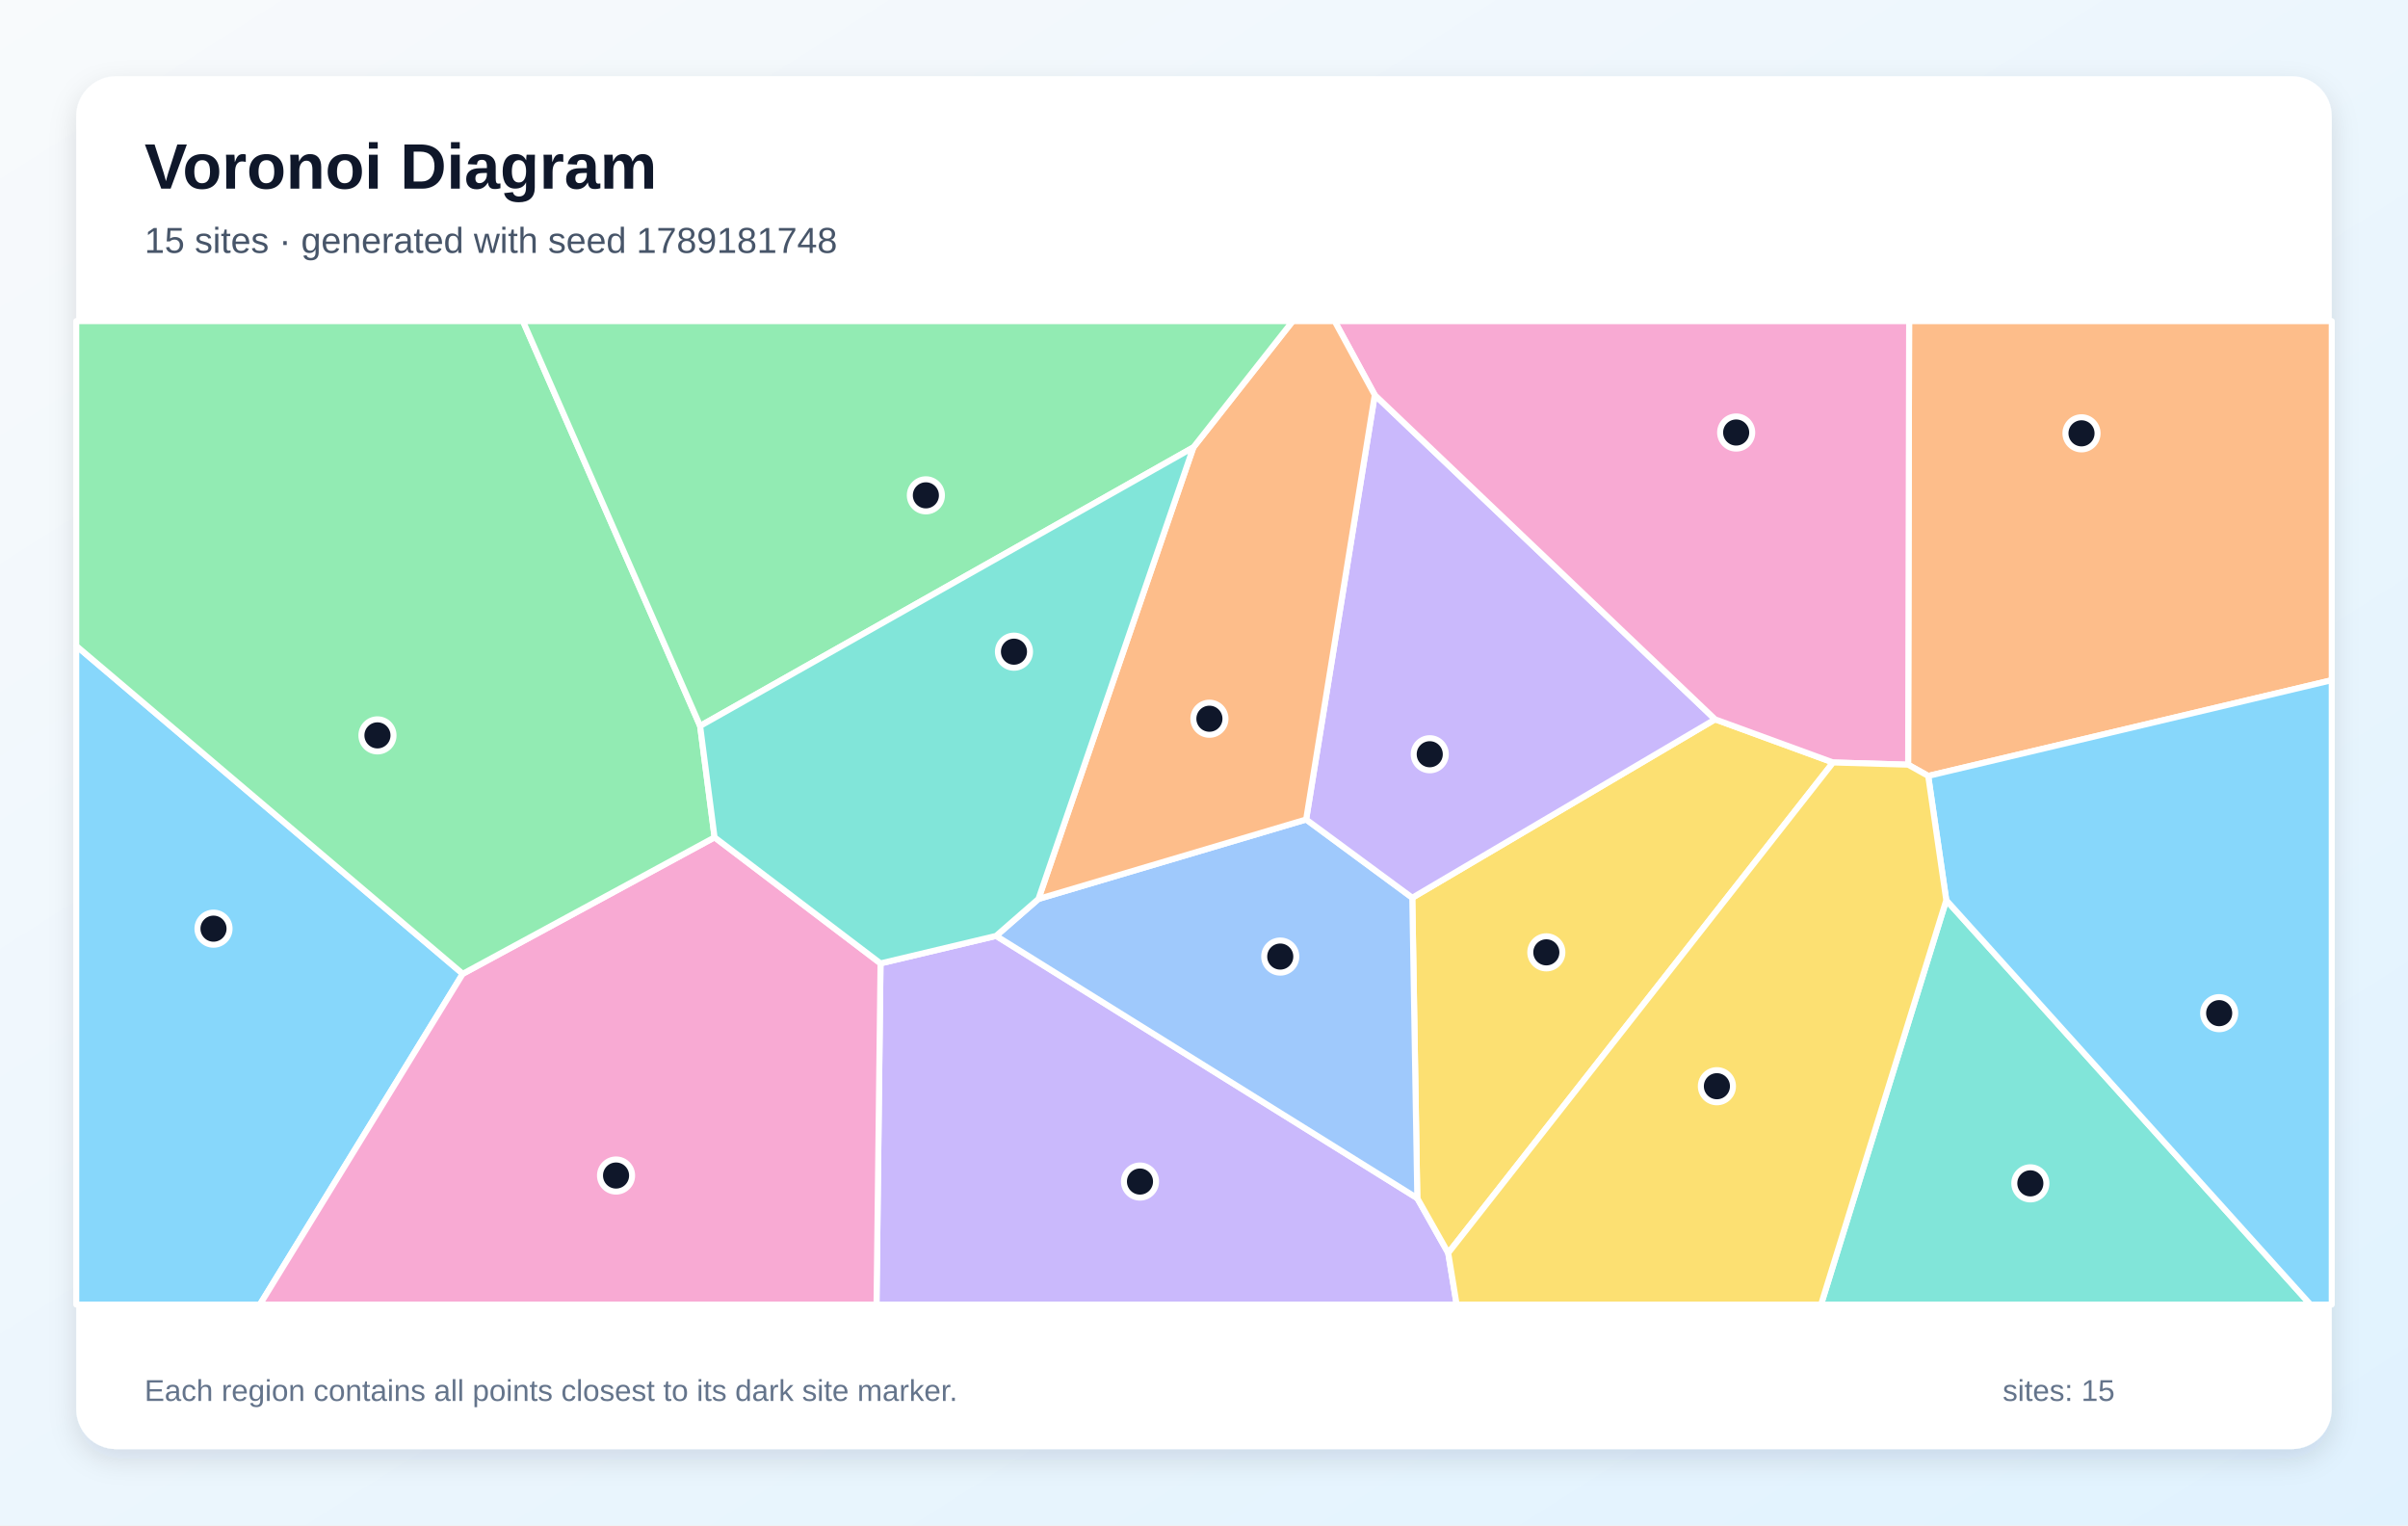
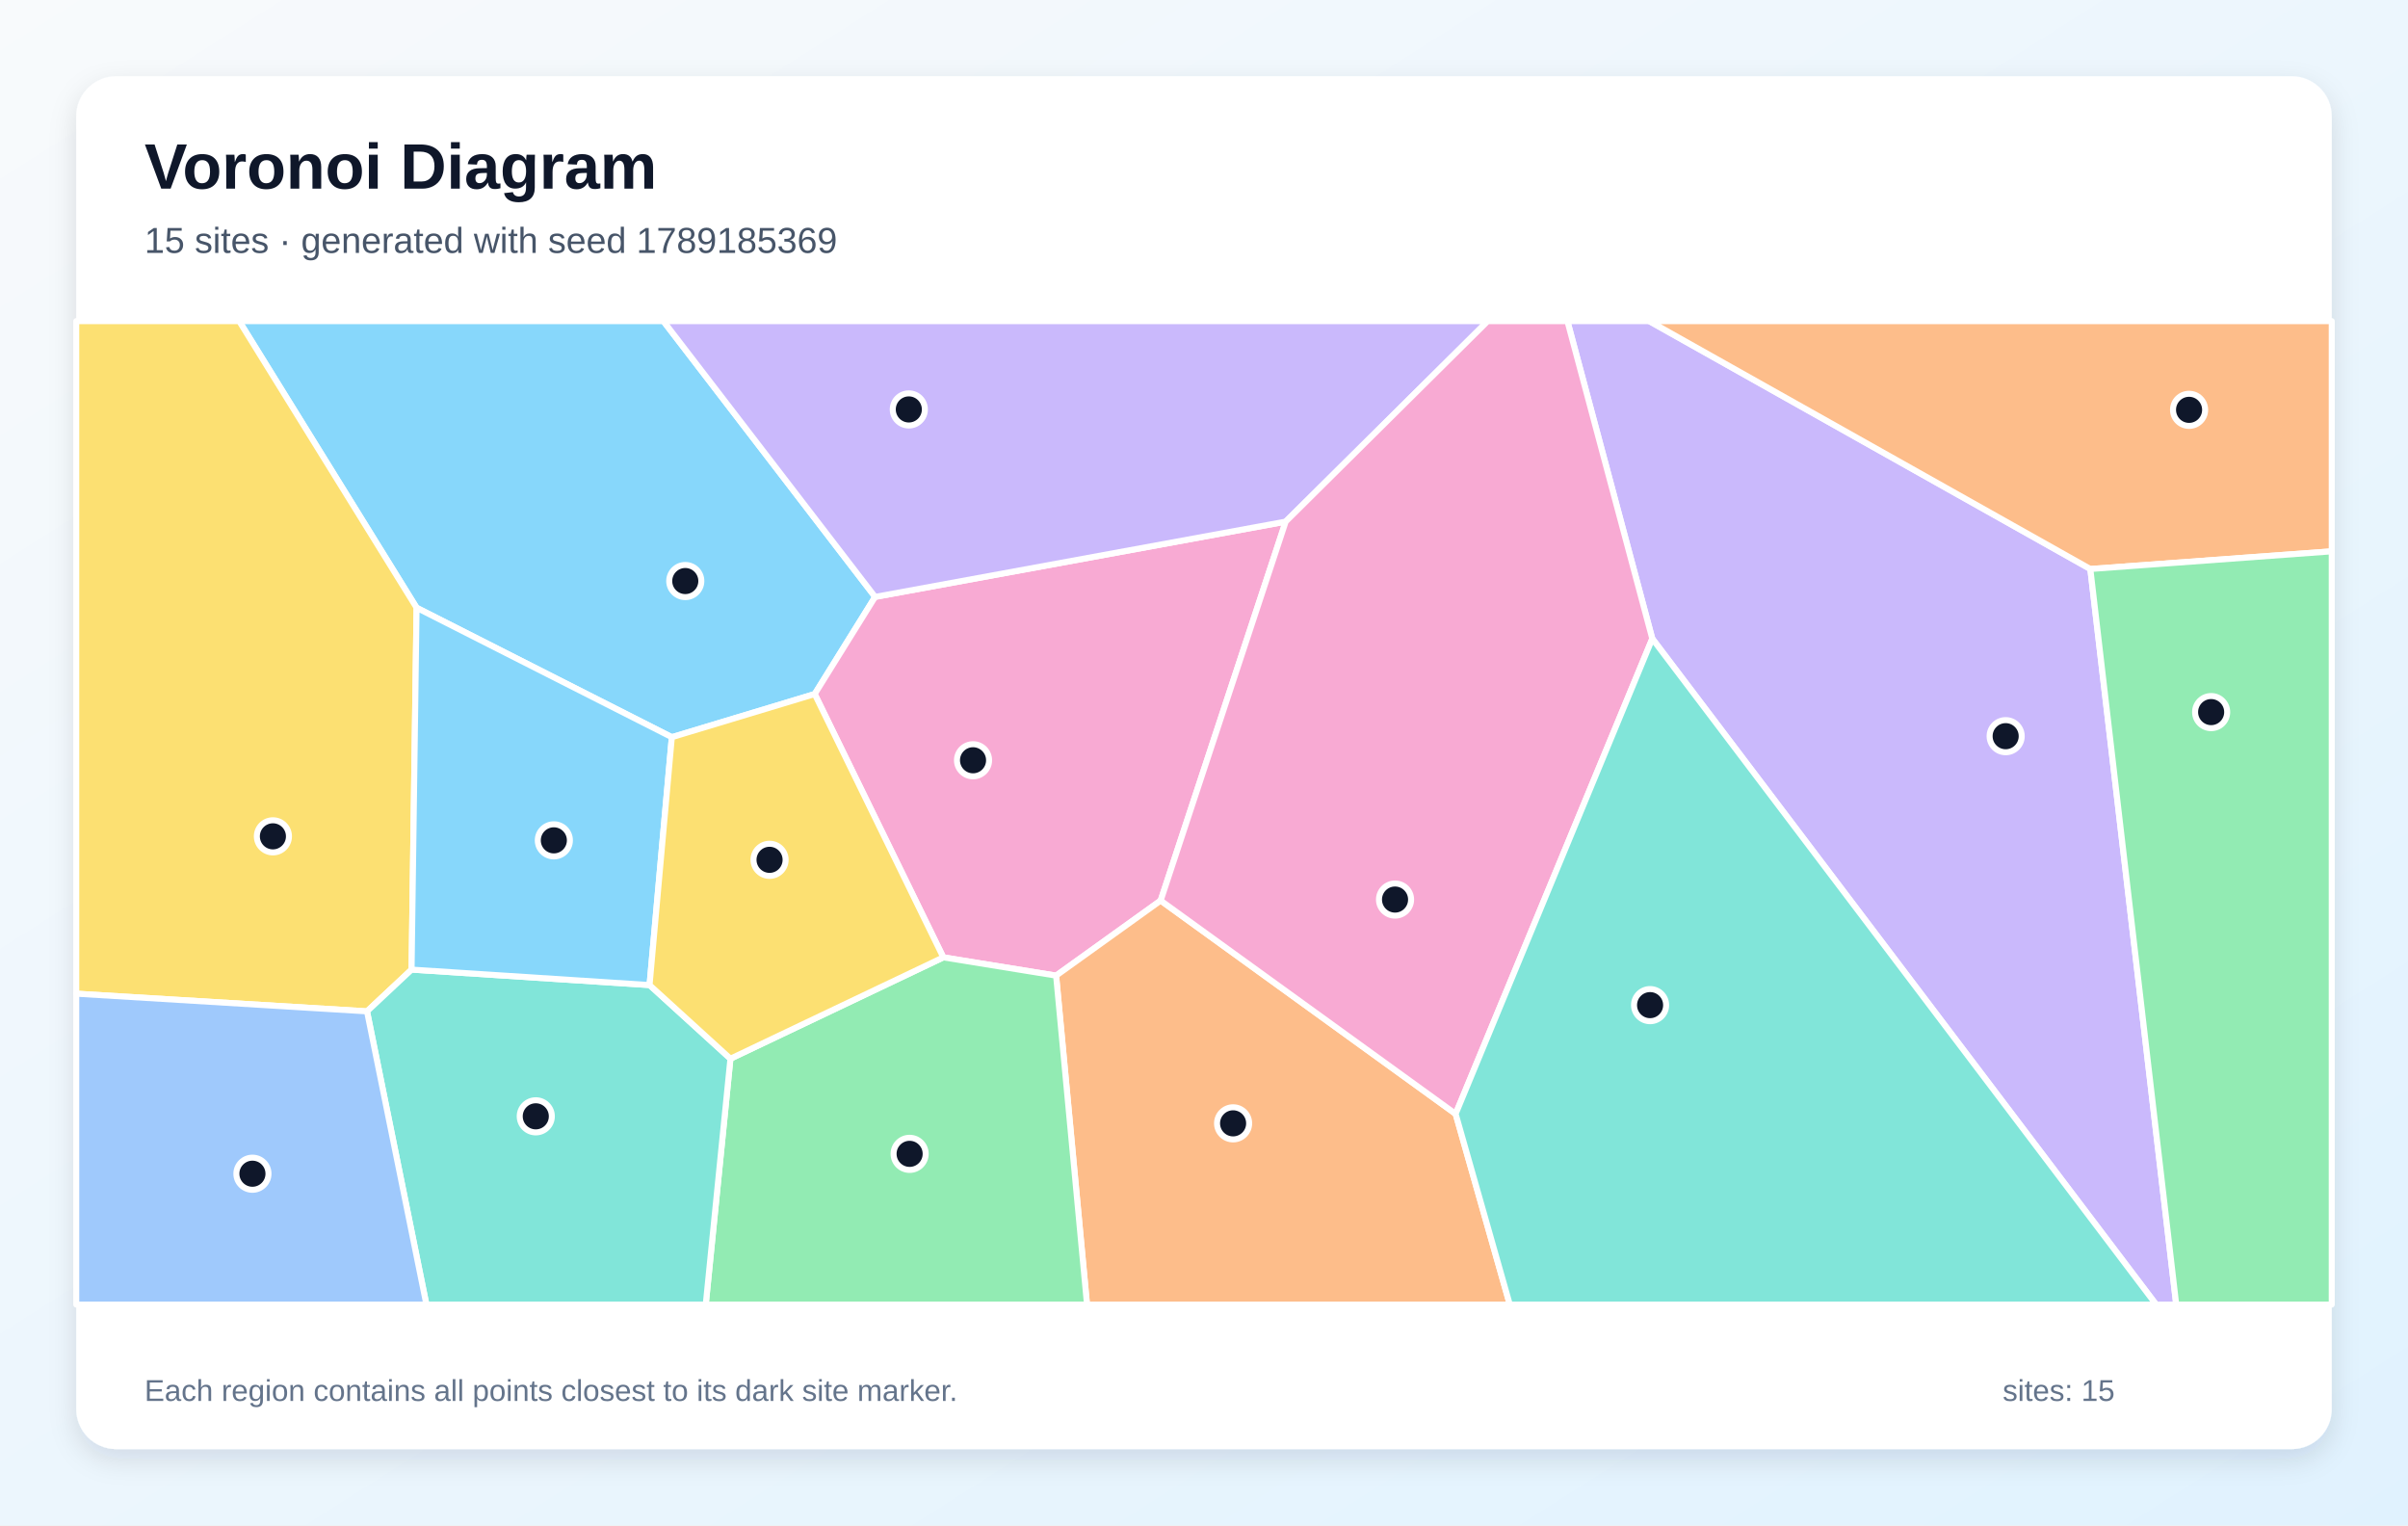
<svg xmlns="http://www.w3.org/2000/svg" width="1200" height="760" viewBox="0 0 1200 760" role="img" aria-labelledby="title description">
  <defs>
    <linearGradient id="background" x1="0" y1="0" x2="1" y2="1">
      <stop stop-color="#F8FAFC" />
      <stop offset="1" stop-color="#E0F2FE" />
    </linearGradient>
    <filter id="shadow" x="-10%" y="-10%" width="120%" height="120%">
      <feDropShadow dx="0" dy="5" stdDeviation="7" flood-color="#0F172A" flood-opacity=".12" />
    </filter>
  </defs>
  <rect width="1200" height="760" fill="url(#background)" />
  <rect x="38" y="38" width="1124" height="684" rx="20" fill="#FFFFFF" filter="url(#shadow)" />
  <g font-family="Arial, sans-serif">
    <text x="72" y="94" font-size="32" font-weight="700" fill="#0F172A">Voronoi Diagram</text>
-     <text x="72" y="126" font-size="18" fill="#475569">15 sites · generated with seed 1789181748</text>
+     <text x="72" y="126" font-size="18" fill="#475569">15 sites · generated with seed 1789185369</text>
  </g>
  <g stroke="#FFFFFF" stroke-width="3" stroke-linejoin="round">
-     <polygon points="38.0,321.8 230.6,485.2 129.5,650.0 38.0,650.0" fill="#38BDF8" fill-opacity="0.60" />
-     <polygon points="438.8,480.0 496.4,466.3 706.3,597.0 721.7,624.3 725.9,650.0 436.8,650.0" fill="#A78BFA" fill-opacity="0.60" />
-     <polygon points="230.6,485.2 356.1,417.2 438.8,480.0 436.8,650.0 129.5,650.0" fill="#F472B6" fill-opacity="0.60" />
-     <polygon points="960.9,386.6 950.9,381.0 951.4,160.0 1162.0,160.0 1162.0,338.9" fill="#FB923C" fill-opacity="0.60" />
-     <polygon points="721.7,624.3 706.3,597.0 703.8,447.3 854.7,358.4 913.5,379.9" fill="#FACC15" fill-opacity="0.60" />
-     <polygon points="348.9,361.7 356.1,417.2 230.6,485.2 38.0,321.8 38.0,160.0 260.6,160.0" fill="#4ADE80" fill-opacity="0.60" />
-     <polygon points="969.9,448.5 1151.4,650.0 907.5,650.0" fill="#2DD4BF" fill-opacity="0.60" />
-     <polygon points="517.5,447.9 650.9,408.3 703.8,447.3 706.3,597.0 496.4,466.3" fill="#60A5FA" fill-opacity="0.60" />
-     <polygon points="969.9,448.5 960.9,386.6 1162.0,338.9 1162.0,650.0 1151.4,650.0" fill="#38BDF8" fill-opacity="0.60" />
-     <polygon points="685.1,196.8 854.7,358.4 703.8,447.3 650.9,408.3" fill="#A78BFA" fill-opacity="0.60" />
-     <polygon points="950.9,381.0 913.5,379.9 854.7,358.4 685.1,196.8 665.1,160.0 951.4,160.0" fill="#F472B6" fill-opacity="0.60" />
-     <polygon points="685.1,196.8 650.9,408.3 517.5,447.9 594.7,222.9 644.2,160.0 665.1,160.0" fill="#FB923C" fill-opacity="0.60" />
-     <polygon points="721.7,624.3 913.5,379.9 950.9,381.0 960.9,386.6 969.9,448.5 907.5,650.0 725.9,650.0" fill="#FACC15" fill-opacity="0.60" />
-     <polygon points="594.7,222.9 348.9,361.7 260.6,160.0 644.2,160.0" fill="#4ADE80" fill-opacity="0.60" />
-     <polygon points="594.7,222.9 517.5,447.9 496.4,466.3 438.8,480.0 356.1,417.2 348.9,361.7" fill="#2DD4BF" fill-opacity="0.60" />
+     <polygon points="334.8,367.3 207.6,302.8 119.2,160.0 330.6,160.0 436.1,297.4 406.0,345.8" fill="#38BDF8" fill-opacity="0.60" />
+     <polygon points="823.4,318.2 781.1,160.0 821.9,160.0 1041.7,283.5 1084.5,650.0 1074.5,650.0" fill="#A78BFA" fill-opacity="0.60" />
+     <polygon points="470.1,477.0 406.0,345.8 436.1,297.4 640.7,259.9 578.4,448.7 526.3,486.1" fill="#F472B6" fill-opacity="0.60" />
+     <polygon points="526.3,486.1 578.4,448.7 725.4,555.0 752.4,650.0 541.7,650.0" fill="#FB923C" fill-opacity="0.60" />
+     <polygon points="205.1,483.1 182.9,503.9 38.0,495.1 38.0,160.0 119.2,160.0 207.6,302.8" fill="#FACC15" fill-opacity="0.60" />
+     <polygon points="364.0,527.5 470.1,477.0 526.3,486.1 541.7,650.0 351.7,650.0" fill="#4ADE80" fill-opacity="0.60" />
+     <polygon points="182.9,503.9 205.1,483.1 323.7,490.8 364.0,527.5 351.7,650.0 212.5,650.0" fill="#2DD4BF" fill-opacity="0.60" />
+     <polygon points="38.0,495.1 182.9,503.9 212.5,650.0 38.0,650.0" fill="#60A5FA" fill-opacity="0.60" />
+     <polygon points="323.7,490.8 205.1,483.1 207.6,302.8 334.8,367.3" fill="#38BDF8" fill-opacity="0.60" />
+     <polygon points="640.7,259.9 436.1,297.4 330.6,160.0 741.4,160.0" fill="#A78BFA" fill-opacity="0.60" />
+     <polygon points="725.4,555.0 578.4,448.7 640.7,259.9 741.4,160.0 781.1,160.0 823.4,318.2" fill="#F472B6" fill-opacity="0.60" />
+     <polygon points="1041.7,283.5 821.9,160.0 1162.0,160.0 1162.0,274.7" fill="#FB923C" fill-opacity="0.60" />
+     <polygon points="364.0,527.5 323.7,490.8 334.8,367.3 406.0,345.8 470.1,477.0" fill="#FACC15" fill-opacity="0.60" />
+     <polygon points="1041.7,283.5 1162.0,274.7 1162.0,650.0 1084.5,650.0" fill="#4ADE80" fill-opacity="0.60" />
+     <polygon points="725.4,555.0 823.4,318.2 1074.5,650.0 752.4,650.0" fill="#2DD4BF" fill-opacity="0.60" />
  </g>
  <g>
-     <circle cx="106.4" cy="462.7" r="8" fill="#0F172A" stroke="#FFFFFF" stroke-width="3" />
-     <circle cx="568.1" cy="588.7" r="8" fill="#0F172A" stroke="#FFFFFF" stroke-width="3" />
-     <circle cx="307.0" cy="585.7" r="8" fill="#0F172A" stroke="#FFFFFF" stroke-width="3" />
-     <circle cx="1037.3" cy="215.9" r="8" fill="#0F172A" stroke="#FFFFFF" stroke-width="3" />
-     <circle cx="770.6" cy="474.5" r="8" fill="#0F172A" stroke="#FFFFFF" stroke-width="3" />
-     <circle cx="188.1" cy="366.4" r="8" fill="#0F172A" stroke="#FFFFFF" stroke-width="3" />
-     <circle cx="1011.8" cy="589.6" r="8" fill="#0F172A" stroke="#FFFFFF" stroke-width="3" />
-     <circle cx="638.0" cy="476.6" r="8" fill="#0F172A" stroke="#FFFFFF" stroke-width="3" />
-     <circle cx="1105.9" cy="504.8" r="8" fill="#0F172A" stroke="#FFFFFF" stroke-width="3" />
-     <circle cx="712.5" cy="375.8" r="8" fill="#0F172A" stroke="#FFFFFF" stroke-width="3" />
-     <circle cx="865.2" cy="215.5" r="8" fill="#0F172A" stroke="#FFFFFF" stroke-width="3" />
-     <circle cx="602.7" cy="358.1" r="8" fill="#0F172A" stroke="#FFFFFF" stroke-width="3" />
-     <circle cx="855.6" cy="541.2" r="8" fill="#0F172A" stroke="#FFFFFF" stroke-width="3" />
-     <circle cx="461.4" cy="246.8" r="8" fill="#0F172A" stroke="#FFFFFF" stroke-width="3" />
-     <circle cx="505.3" cy="324.7" r="8" fill="#0F172A" stroke="#FFFFFF" stroke-width="3" />
+     <circle cx="341.5" cy="289.5" r="8" fill="#0F172A" stroke="#FFFFFF" stroke-width="3" />
+     <circle cx="999.5" cy="366.8" r="8" fill="#0F172A" stroke="#FFFFFF" stroke-width="3" />
+     <circle cx="484.9" cy="378.8" r="8" fill="#0F172A" stroke="#FFFFFF" stroke-width="3" />
+     <circle cx="614.5" cy="559.7" r="8" fill="#0F172A" stroke="#FFFFFF" stroke-width="3" />
+     <circle cx="136.0" cy="416.7" r="8" fill="#0F172A" stroke="#FFFFFF" stroke-width="3" />
+     <circle cx="453.3" cy="574.9" r="8" fill="#0F172A" stroke="#FFFFFF" stroke-width="3" />
+     <circle cx="267.0" cy="556.2" r="8" fill="#0F172A" stroke="#FFFFFF" stroke-width="3" />
+     <circle cx="125.8" cy="584.8" r="8" fill="#0F172A" stroke="#FFFFFF" stroke-width="3" />
+     <circle cx="276.0" cy="418.7" r="8" fill="#0F172A" stroke="#FFFFFF" stroke-width="3" />
+     <circle cx="452.9" cy="204.0" r="8" fill="#0F172A" stroke="#FFFFFF" stroke-width="3" />
+     <circle cx="695.2" cy="448.2" r="8" fill="#0F172A" stroke="#FFFFFF" stroke-width="3" />
+     <circle cx="1090.9" cy="204.2" r="8" fill="#0F172A" stroke="#FFFFFF" stroke-width="3" />
+     <circle cx="383.5" cy="428.4" r="8" fill="#0F172A" stroke="#FFFFFF" stroke-width="3" />
+     <circle cx="1101.9" cy="354.8" r="8" fill="#0F172A" stroke="#FFFFFF" stroke-width="3" />
+     <circle cx="822.3" cy="500.8" r="8" fill="#0F172A" stroke="#FFFFFF" stroke-width="3" />
  </g>
  <g font-family="Arial, sans-serif" font-size="15" fill="#64748B">
    <text x="72" y="698">Each region contains all points closest to its dark site marker.</text>
    <text x="998" y="698">sites: 15</text>
  </g>
</svg>
